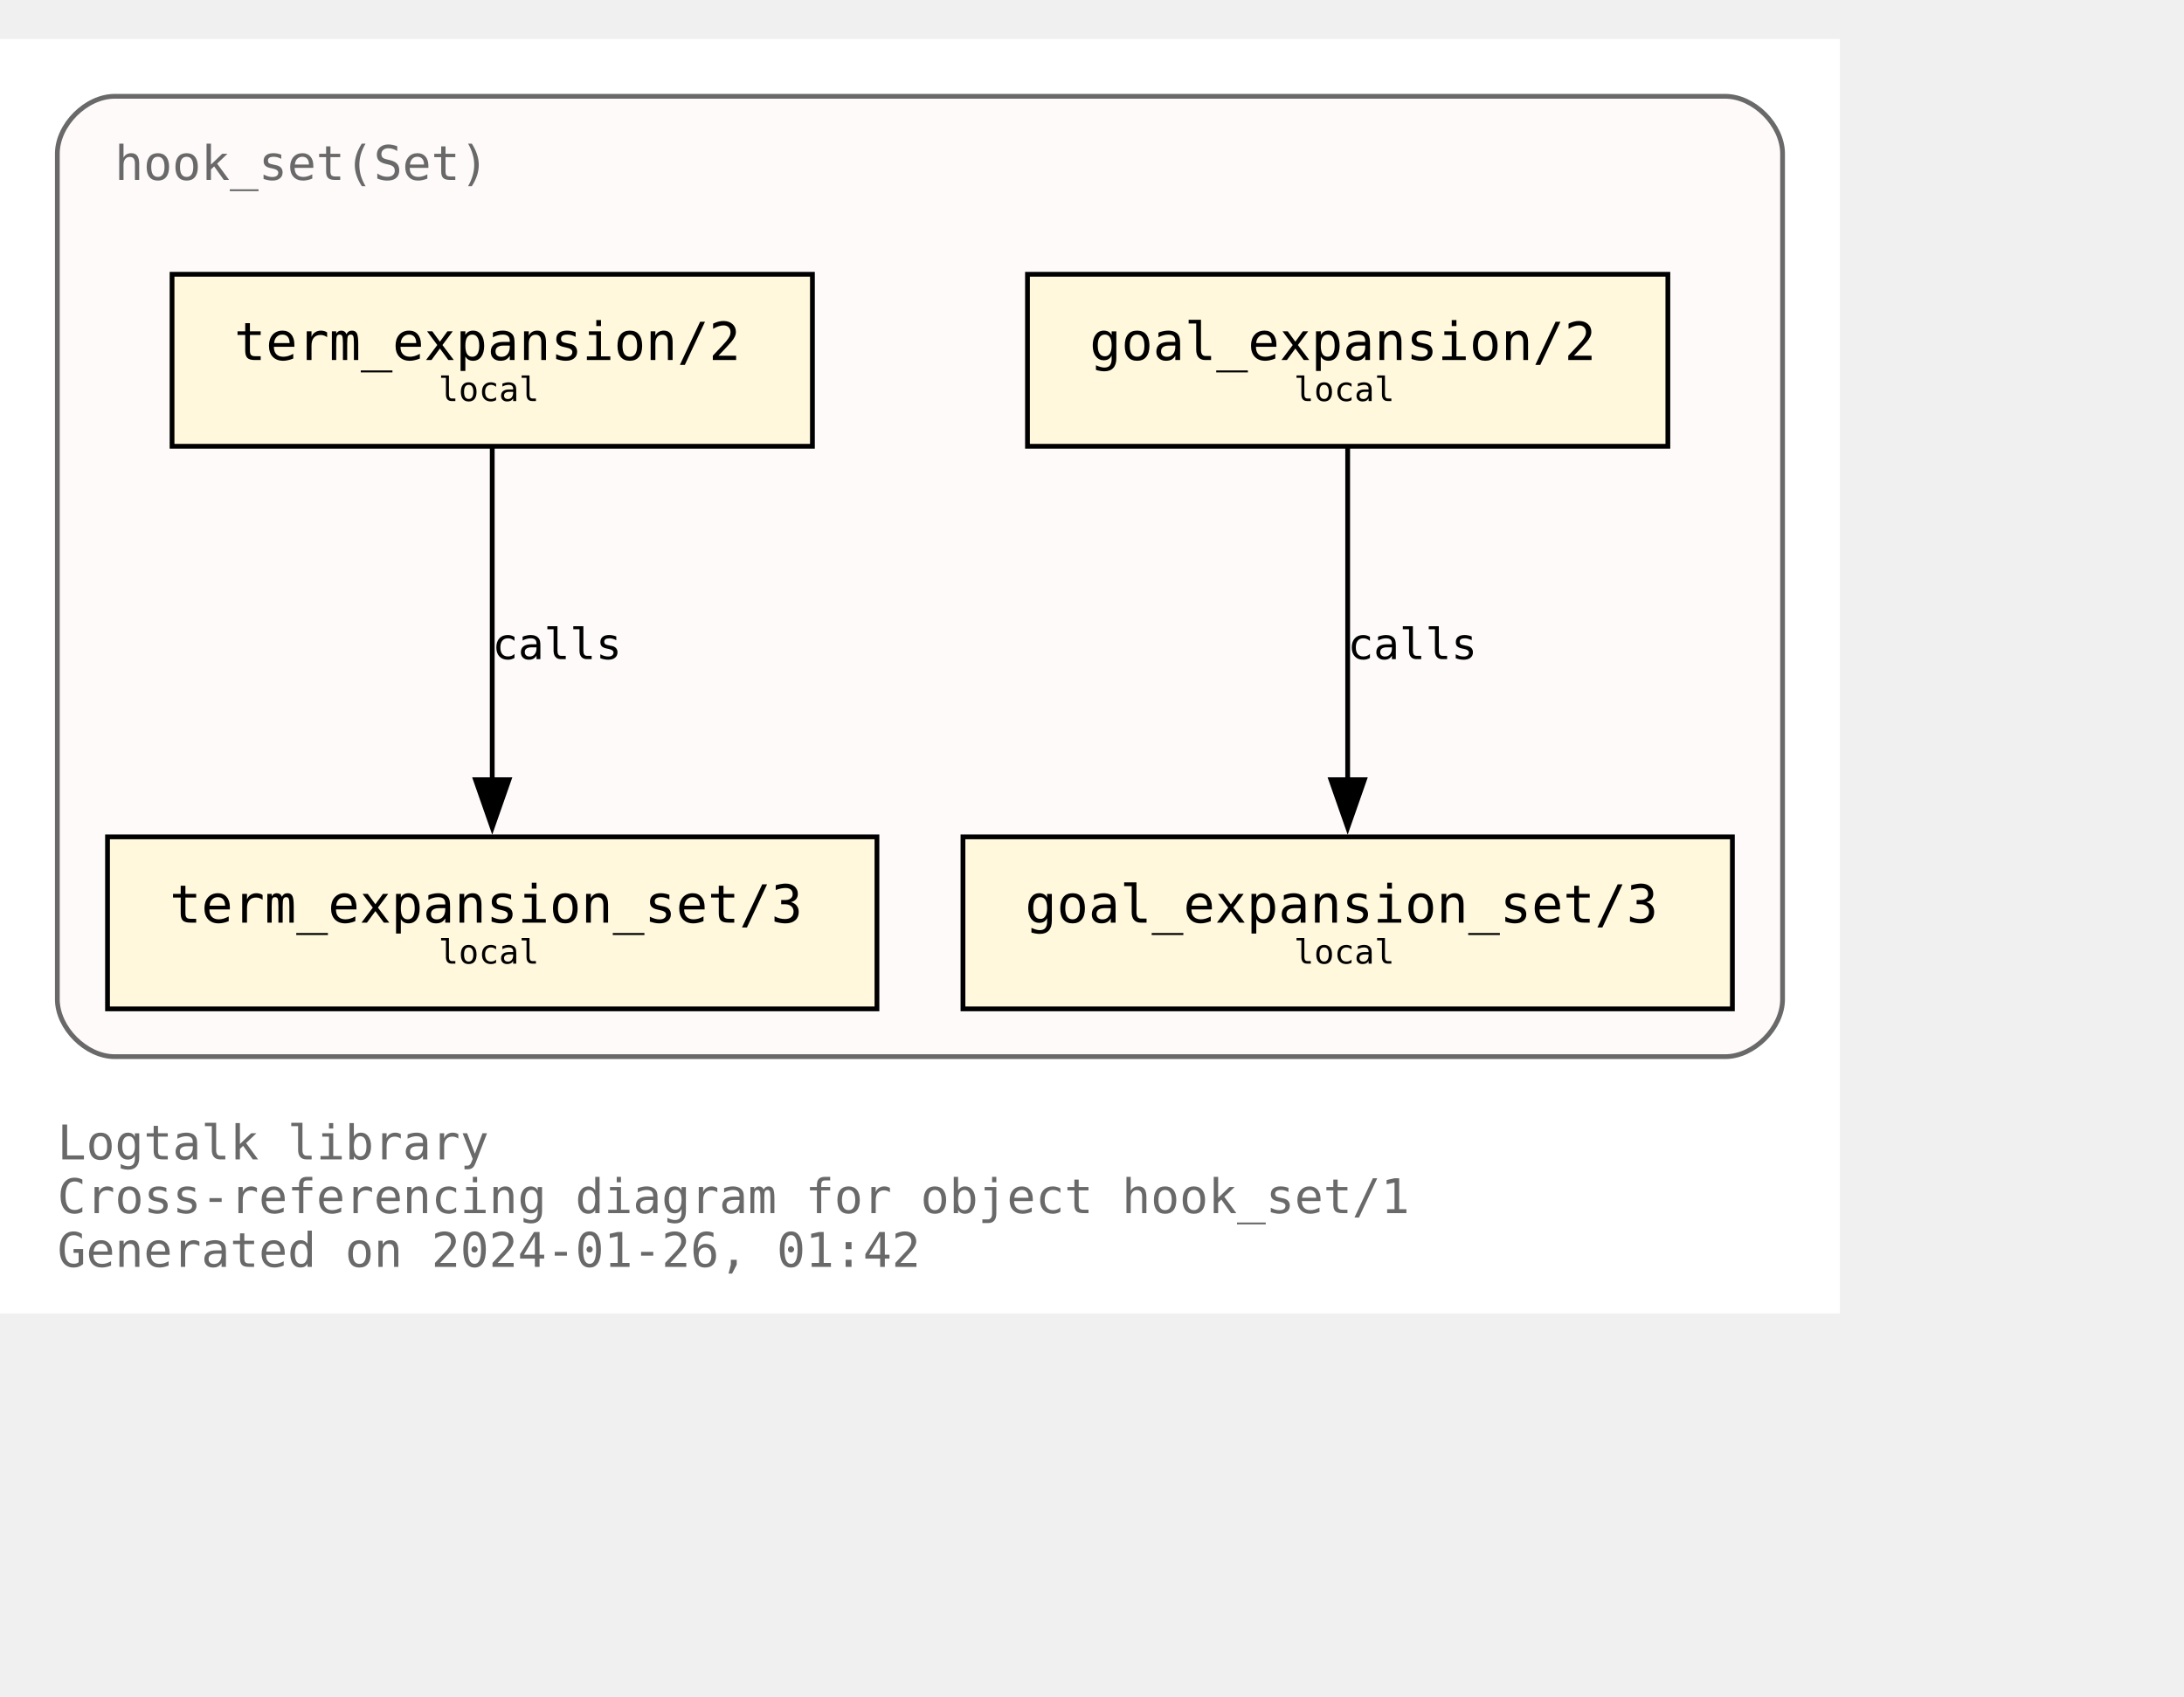
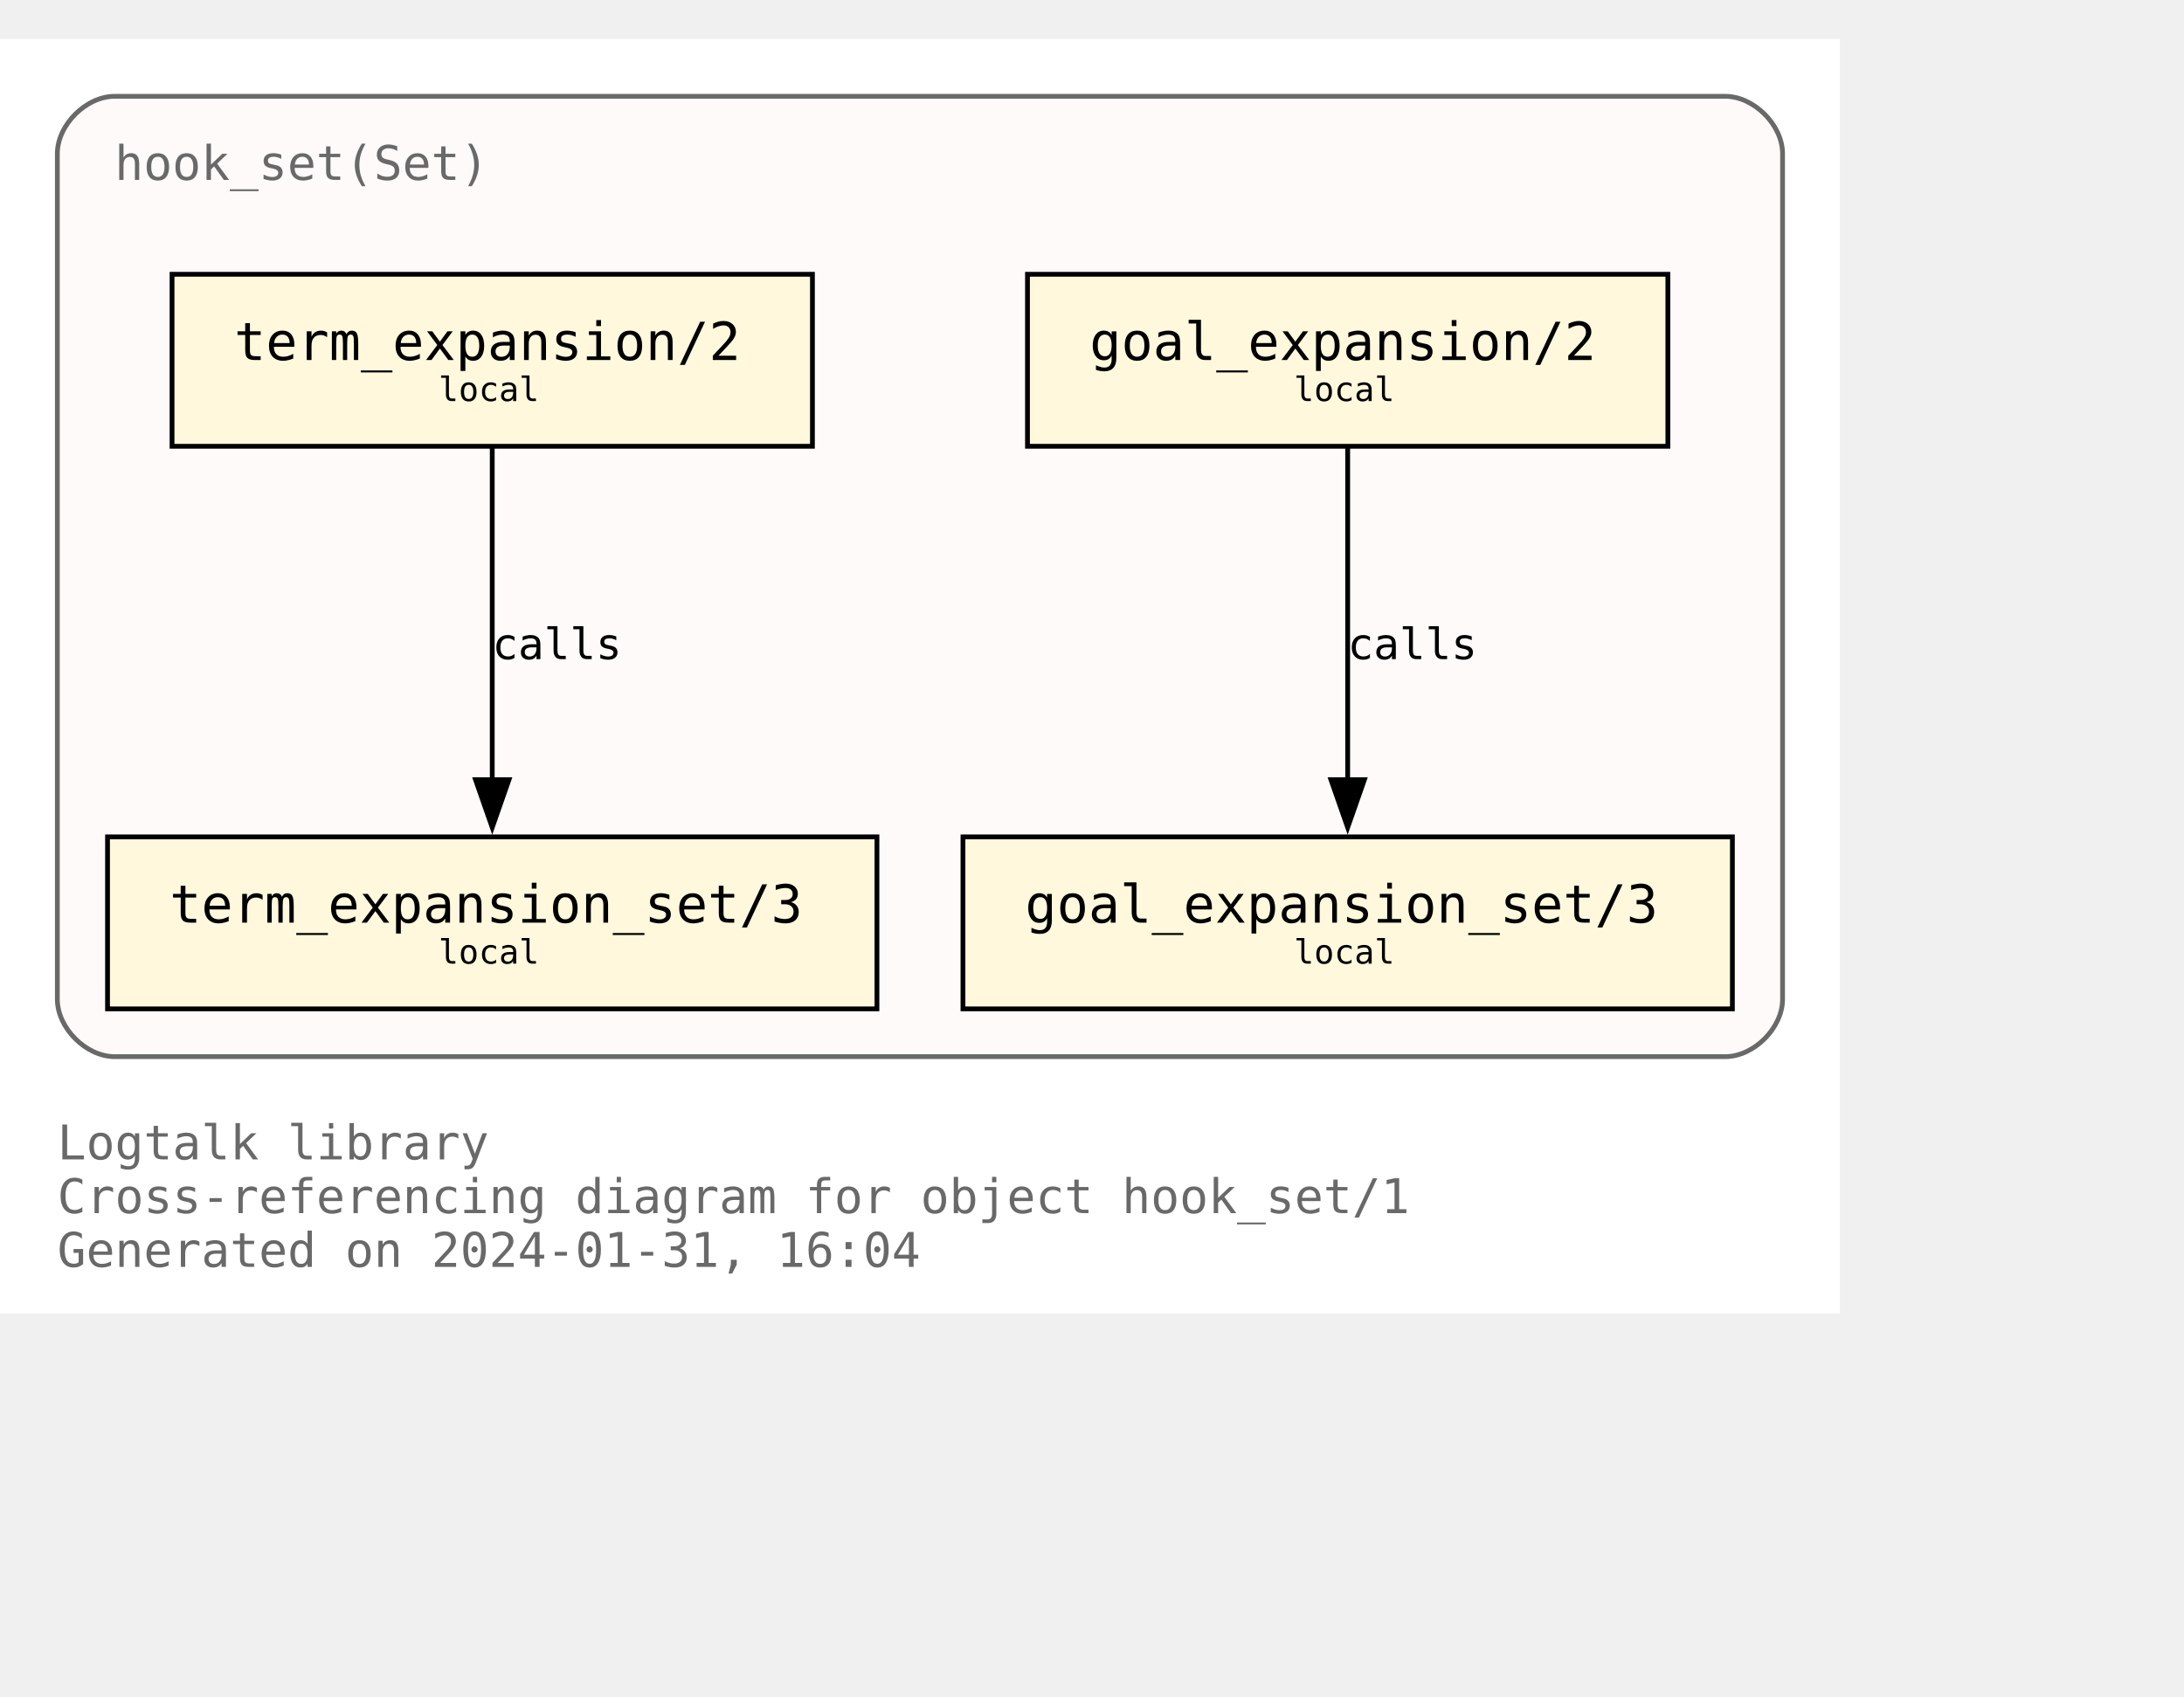
<svg xmlns="http://www.w3.org/2000/svg" xmlns:xlink="http://www.w3.org/1999/xlink" width="529pt" height="411pt" viewBox="72.00 72.00 457.00 338.75">
  <g id="graph0" class="graph" transform="scale(1 1) rotate(0) translate(76 334.75)">
    <polygon fill="white" stroke="none" points="-4,4 -4,-262.75 381,-262.75 381,4 -4,4" />
    <text text-anchor="start" x="8" y="-28.25" font-family="Monospace" font-size="10.00" fill="dimgray">Logtalk library</text>
    <text text-anchor="start" x="8" y="-17" font-family="Monospace" font-size="10.00" fill="dimgray">Cross-referencing diagram for object hook_set/1</text>
-     <text text-anchor="start" x="8" y="-5.75" font-family="Monospace" font-size="10.00" fill="dimgray">Generated on 2024-01-26, 01:42</text>
+     <text text-anchor="start" x="8" y="-5.75" font-family="Monospace" font-size="10.00" fill="dimgray">Generated on 2024-01-31, 16:04</text>
    <g id="clust1" class="cluster">
      <g id="a_clust1">
        <a xlink:title="hook_set(Set)">
          <path fill="snow" stroke="dimgray" d="M20,-49.75C20,-49.75 357,-49.75 357,-49.75 363,-49.75 369,-55.75 369,-61.75 369,-61.75 369,-238.75 369,-238.75 369,-244.75 363,-250.75 357,-250.75 357,-250.75 20,-250.75 20,-250.75 14,-250.75 8,-244.75 8,-238.75 8,-238.75 8,-61.75 8,-61.75 8,-55.75 14,-49.75 20,-49.75" />
          <g id="a_clust1_0">
-             <a xlink:href="https://github.com/LogtalkDotOrg/logtalk3/tree/dc203571ec9f961b0860b8bab1701ac1565dd20e/library/hook_flows/hook_set.lgt" xlink:title="https://github.com/LogtalkDotOrg/logtalk3/tree/dc203571ec9f961b0860b8bab1701ac1565dd20e/library/hook_flows/hook_set.lgt">
+             <a xlink:href="https://github.com/LogtalkDotOrg/logtalk3/tree/a347ac786ccfbafa714aef7961fb6bd338c9da3d/library/hook_flows/hook_set.lgt" xlink:title="https://github.com/LogtalkDotOrg/logtalk3/tree/a347ac786ccfbafa714aef7961fb6bd338c9da3d/library/hook_flows/hook_set.lgt">
              <text text-anchor="start" x="20" y="-233.25" font-family="Monospace" font-size="10.00" fill="dimgray">hook_set(Set)</text>
            </a>
          </g>
        </a>
      </g>
    </g>
    <g id="node1" class="node">
      <g id="a_node1">
-         <a xlink:href="https://github.com/LogtalkDotOrg/logtalk3/tree/dc203571ec9f961b0860b8bab1701ac1565dd20e/library/hook_flows/hook_set.lgt#L51" xlink:title="https://github.com/LogtalkDotOrg/logtalk3/tree/dc203571ec9f961b0860b8bab1701ac1565dd20e/library/hook_flows/hook_set.lgt#L51">
+         <a xlink:href="https://github.com/LogtalkDotOrg/logtalk3/tree/a347ac786ccfbafa714aef7961fb6bd338c9da3d/library/hook_flows/hook_set.lgt#L51" xlink:title="https://github.com/LogtalkDotOrg/logtalk3/tree/a347ac786ccfbafa714aef7961fb6bd338c9da3d/library/hook_flows/hook_set.lgt#L51">
          <polygon fill="cornsilk" stroke="black" points="345,-213.5 211,-213.5 211,-177.5 345,-177.5 345,-213.5" />
          <text text-anchor="start" x="218.88" y="-196.32" font-family="Monospace" font-size="9.00"> </text>
          <text text-anchor="start" x="224" y="-195.55" font-family="Monospace" font-size="11.00">goal_expansion/2</text>
          <text text-anchor="start" x="331.88" y="-196.32" font-family="Monospace" font-size="9.00"> </text>
          <text text-anchor="start" x="218.88" y="-185.45" font-family="Monospace" font-size="9.00"> </text>
          <text text-anchor="start" x="266.75" y="-186.97" font-family="Monospace" font-size="7.00">local</text>
          <text text-anchor="start" x="331.88" y="-185.45" font-family="Monospace" font-size="9.00"> </text>
        </a>
      </g>
    </g>
    <g id="node4" class="node">
      <g id="a_node4">
-         <a xlink:href="https://github.com/LogtalkDotOrg/logtalk3/tree/dc203571ec9f961b0860b8bab1701ac1565dd20e/library/hook_flows/hook_set.lgt#L55" xlink:title="https://github.com/LogtalkDotOrg/logtalk3/tree/dc203571ec9f961b0860b8bab1701ac1565dd20e/library/hook_flows/hook_set.lgt#L55">
+         <a xlink:href="https://github.com/LogtalkDotOrg/logtalk3/tree/a347ac786ccfbafa714aef7961fb6bd338c9da3d/library/hook_flows/hook_set.lgt#L55" xlink:title="https://github.com/LogtalkDotOrg/logtalk3/tree/a347ac786ccfbafa714aef7961fb6bd338c9da3d/library/hook_flows/hook_set.lgt#L55">
          <polygon fill="cornsilk" stroke="black" points="358.5,-95.75 197.5,-95.75 197.5,-59.75 358.5,-59.75 358.5,-95.75" />
          <text text-anchor="start" x="205.38" y="-78.58" font-family="Monospace" font-size="9.00"> </text>
          <text text-anchor="start" x="210.5" y="-77.8" font-family="Monospace" font-size="11.00">goal_expansion_set/3</text>
          <text text-anchor="start" x="345.38" y="-78.58" font-family="Monospace" font-size="9.00"> </text>
          <text text-anchor="start" x="205.38" y="-67.7" font-family="Monospace" font-size="9.00"> </text>
          <text text-anchor="start" x="266.75" y="-69.22" font-family="Monospace" font-size="7.00">local</text>
          <text text-anchor="start" x="345.38" y="-67.7" font-family="Monospace" font-size="9.00"> </text>
        </a>
      </g>
    </g>
    <g id="edge2" class="edge">
      <g id="a_edge2">
-         <a xlink:href="https://github.com/LogtalkDotOrg/logtalk3/tree/dc203571ec9f961b0860b8bab1701ac1565dd20e/library/hook_flows/hook_set.lgt#L51" xlink:title="calls">
+         <a xlink:href="https://github.com/LogtalkDotOrg/logtalk3/tree/a347ac786ccfbafa714aef7961fb6bd338c9da3d/library/hook_flows/hook_set.lgt#L51" xlink:title="calls">
          <path fill="none" stroke="black" d="M278,-177.17C278,-158.76 278,-129.35 278,-107.46" />
          <polygon fill="black" stroke="black" points="281.5,-107.71 278,-97.71 274.5,-107.71 281.5,-107.71" />
        </a>
      </g>
      <g id="a_edge2-label">
-         <a xlink:href="https://github.com/LogtalkDotOrg/logtalk3/tree/dc203571ec9f961b0860b8bab1701ac1565dd20e/library/hook_flows/hook_set.lgt#L51" xlink:title="https://github.com/LogtalkDotOrg/logtalk3/tree/dc203571ec9f961b0860b8bab1701ac1565dd20e/library/hook_flows/hook_set.lgt#L51">
+         <a xlink:href="https://github.com/LogtalkDotOrg/logtalk3/tree/a347ac786ccfbafa714aef7961fb6bd338c9da3d/library/hook_flows/hook_set.lgt#L51" xlink:title="https://github.com/LogtalkDotOrg/logtalk3/tree/a347ac786ccfbafa714aef7961fb6bd338c9da3d/library/hook_flows/hook_set.lgt#L51">
          <text text-anchor="start" x="278" y="-132.95" font-family="Monospace" font-size="9.00">calls</text>
        </a>
      </g>
    </g>
    <g id="node2" class="node">
      <g id="a_node2">
-         <a xlink:href="https://github.com/LogtalkDotOrg/logtalk3/tree/dc203571ec9f961b0860b8bab1701ac1565dd20e/library/hook_flows/hook_set.lgt#L40" xlink:title="https://github.com/LogtalkDotOrg/logtalk3/tree/dc203571ec9f961b0860b8bab1701ac1565dd20e/library/hook_flows/hook_set.lgt#L40">
+         <a xlink:href="https://github.com/LogtalkDotOrg/logtalk3/tree/a347ac786ccfbafa714aef7961fb6bd338c9da3d/library/hook_flows/hook_set.lgt#L40" xlink:title="https://github.com/LogtalkDotOrg/logtalk3/tree/a347ac786ccfbafa714aef7961fb6bd338c9da3d/library/hook_flows/hook_set.lgt#L40">
          <polygon fill="cornsilk" stroke="black" points="166,-213.5 32,-213.5 32,-177.5 166,-177.5 166,-213.5" />
          <text text-anchor="start" x="39.88" y="-196.32" font-family="Monospace" font-size="9.00"> </text>
          <text text-anchor="start" x="45" y="-195.55" font-family="Monospace" font-size="11.00">term_expansion/2</text>
          <text text-anchor="start" x="152.88" y="-196.32" font-family="Monospace" font-size="9.00"> </text>
          <text text-anchor="start" x="39.88" y="-185.45" font-family="Monospace" font-size="9.00"> </text>
          <text text-anchor="start" x="87.75" y="-186.97" font-family="Monospace" font-size="7.00">local</text>
          <text text-anchor="start" x="152.88" y="-185.45" font-family="Monospace" font-size="9.00"> </text>
        </a>
      </g>
    </g>
    <g id="node3" class="node">
      <g id="a_node3">
-         <a xlink:href="https://github.com/LogtalkDotOrg/logtalk3/tree/dc203571ec9f961b0860b8bab1701ac1565dd20e/library/hook_flows/hook_set.lgt#L44" xlink:title="https://github.com/LogtalkDotOrg/logtalk3/tree/dc203571ec9f961b0860b8bab1701ac1565dd20e/library/hook_flows/hook_set.lgt#L44">
+         <a xlink:href="https://github.com/LogtalkDotOrg/logtalk3/tree/a347ac786ccfbafa714aef7961fb6bd338c9da3d/library/hook_flows/hook_set.lgt#L44" xlink:title="https://github.com/LogtalkDotOrg/logtalk3/tree/a347ac786ccfbafa714aef7961fb6bd338c9da3d/library/hook_flows/hook_set.lgt#L44">
          <polygon fill="cornsilk" stroke="black" points="179.5,-95.75 18.5,-95.75 18.5,-59.75 179.5,-59.75 179.5,-95.75" />
          <text text-anchor="start" x="26.38" y="-78.58" font-family="Monospace" font-size="9.00"> </text>
          <text text-anchor="start" x="31.5" y="-77.8" font-family="Monospace" font-size="11.00">term_expansion_set/3</text>
          <text text-anchor="start" x="166.38" y="-78.58" font-family="Monospace" font-size="9.00"> </text>
          <text text-anchor="start" x="26.38" y="-67.7" font-family="Monospace" font-size="9.00"> </text>
          <text text-anchor="start" x="87.75" y="-69.22" font-family="Monospace" font-size="7.00">local</text>
          <text text-anchor="start" x="166.38" y="-67.7" font-family="Monospace" font-size="9.00"> </text>
        </a>
      </g>
    </g>
    <g id="edge1" class="edge">
      <g id="a_edge1">
-         <a xlink:href="https://github.com/LogtalkDotOrg/logtalk3/tree/dc203571ec9f961b0860b8bab1701ac1565dd20e/library/hook_flows/hook_set.lgt#L40" xlink:title="calls">
+         <a xlink:href="https://github.com/LogtalkDotOrg/logtalk3/tree/a347ac786ccfbafa714aef7961fb6bd338c9da3d/library/hook_flows/hook_set.lgt#L40" xlink:title="calls">
          <path fill="none" stroke="black" d="M99,-177.17C99,-158.76 99,-129.35 99,-107.46" />
          <polygon fill="black" stroke="black" points="102.5,-107.71 99,-97.71 95.5,-107.71 102.5,-107.71" />
        </a>
      </g>
      <g id="a_edge1-label">
-         <a xlink:href="https://github.com/LogtalkDotOrg/logtalk3/tree/dc203571ec9f961b0860b8bab1701ac1565dd20e/library/hook_flows/hook_set.lgt#L40" xlink:title="https://github.com/LogtalkDotOrg/logtalk3/tree/dc203571ec9f961b0860b8bab1701ac1565dd20e/library/hook_flows/hook_set.lgt#L40">
+         <a xlink:href="https://github.com/LogtalkDotOrg/logtalk3/tree/a347ac786ccfbafa714aef7961fb6bd338c9da3d/library/hook_flows/hook_set.lgt#L40" xlink:title="https://github.com/LogtalkDotOrg/logtalk3/tree/a347ac786ccfbafa714aef7961fb6bd338c9da3d/library/hook_flows/hook_set.lgt#L40">
          <text text-anchor="start" x="99" y="-132.95" font-family="Monospace" font-size="9.00">calls</text>
        </a>
      </g>
    </g>
  </g>
</svg>
